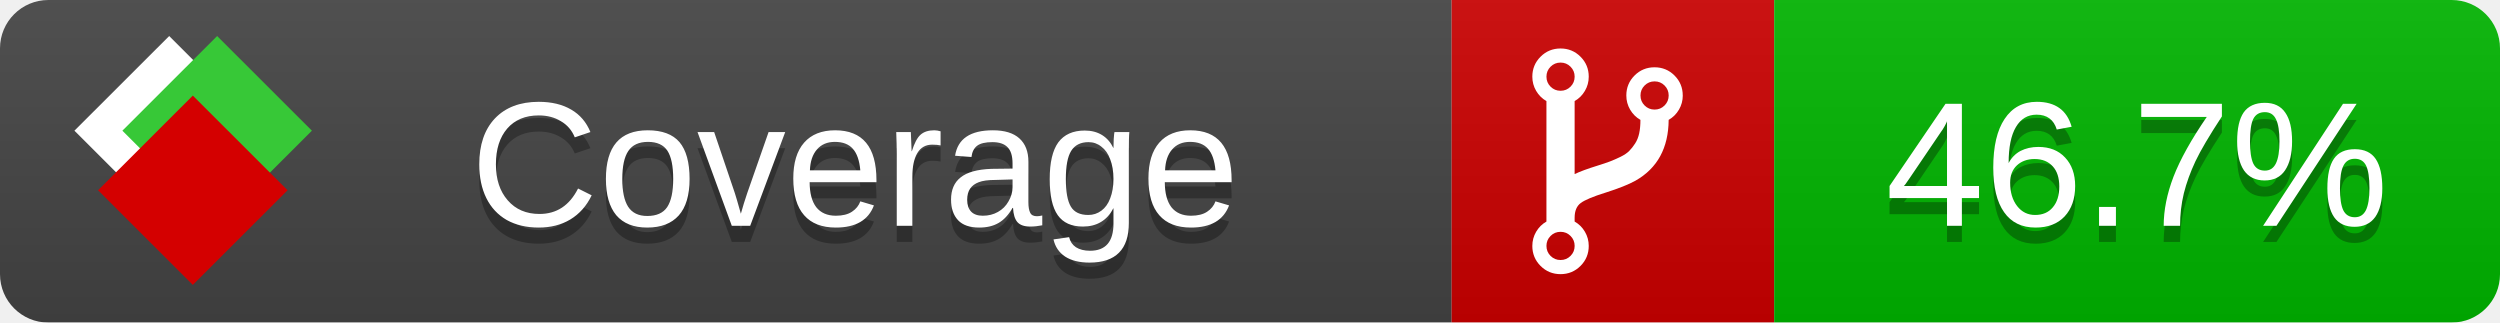
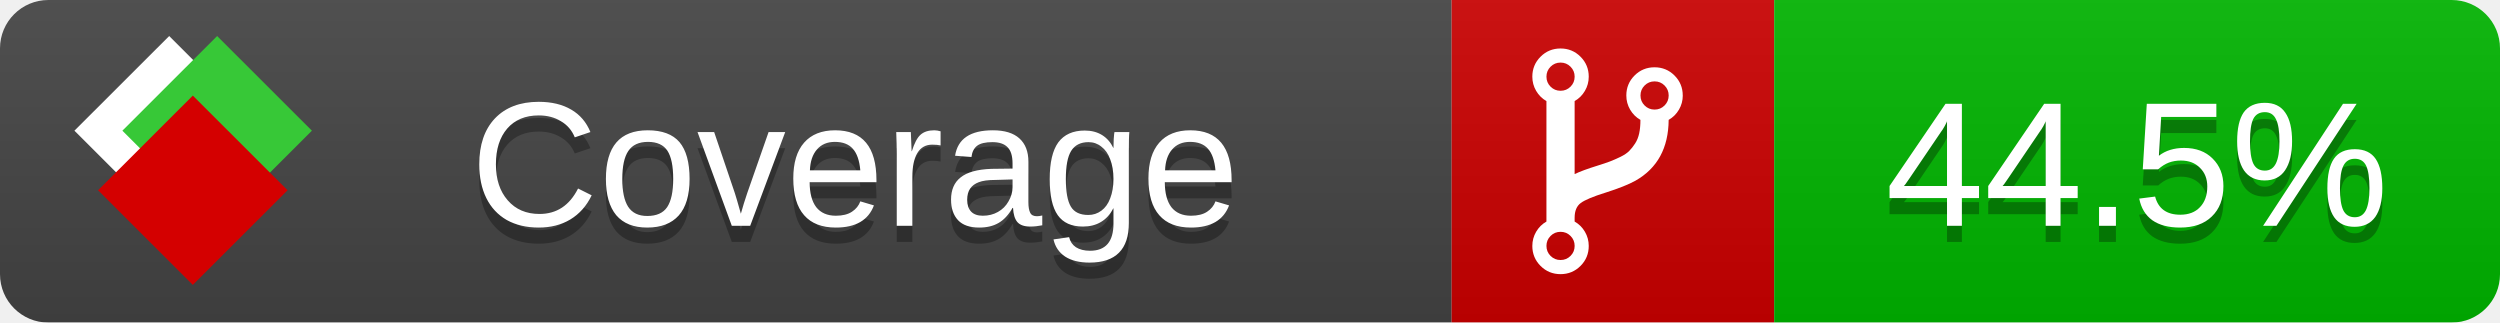
<svg xmlns="http://www.w3.org/2000/svg" xmlns:xlink="http://www.w3.org/1999/xlink" width="155" height="20">
  <style type="text/css">
          
            @keyframes fade1 {
                0% { visibility: visible; opacity: 1; }
               23% { visibility: visible; opacity: 1; }
               25% { visibility: hidden; opacity: 0; }
               48% { visibility: hidden; opacity: 0; }
               50% { visibility: hidden; opacity: 0; }
               73% { visibility: hidden; opacity: 0; }
               75% { visibility: hidden; opacity: 0; }
               98% { visibility: hidden; opacity: 0; }
              100% { visibility: visible; opacity: 1; }
            }
            @keyframes fade2 {
                0% { visibility: hidden; opacity: 0; }
               23% { visibility: hidden; opacity: 0; }
               25% { visibility: visible; opacity: 1; }
               48% { visibility: visible; opacity: 1; }
               50% { visibility: hidden; opacity: 0; }
               73% { visibility: hidden; opacity: 0; }
               75% { visibility: hidden; opacity: 0; }
               98% { visibility: hidden; opacity: 0; }
              100% { visibility: hidden; opacity: 0; }
            }
            @keyframes fade3 {
                0% { visibility: hidden; opacity: 0; }
               23% { visibility: hidden; opacity: 0; }
               25% { visibility: hidden; opacity: 0; }
               48% { visibility: hidden; opacity: 0; }
               50% { visibility: visible; opacity: 1; }
               73% { visibility: visible; opacity: 1; }
               75% { visibility: hidden; opacity: 0; }
               98% { visibility: hidden; opacity: 0; }
              100% { visibility: hidden; opacity: 0; }
            }
            @keyframes fade4 {
                0% { visibility: hidden; opacity: 0; }
               23% { visibility: hidden; opacity: 0; }
               25% { visibility: hidden; opacity: 0; }
               48% { visibility: hidden; opacity: 0; }
               50% { visibility: hidden; opacity: 0; }
               73% { visibility: hidden; opacity: 0; }
               75% { visibility: visible; opacity: 1; }
               98% { visibility: visible; opacity: 1; }
              100% { visibility: hidden; opacity: 0; }
            }
            .linecoverage {
                animation-duration: 15s;
                animation-name: fade1;
                animation-iteration-count: infinite;
            }
            .branchcoverage {
                animation-duration: 15s;
                animation-name: fade2;
                animation-iteration-count: infinite;
            }
            .methodcoverage {
                animation-duration: 15s;
                animation-name: fade3;
                animation-iteration-count: infinite;
            }
            .fullmethodcoverage {
                animation-duration: 15s;
                animation-name: fade4;
                animation-iteration-count: infinite;
            }
          
    </style>
  <defs>
    <linearGradient id="gradient" x2="0" y2="100%">
      <stop offset="0" stop-color="#bbb" stop-opacity=".1" />
      <stop offset="1" stop-opacity=".1" />
    </linearGradient>
    <linearGradient id="c">
      <stop offset="0" stop-color="#d40000" />
      <stop offset="1" stop-color="#ff2a2a" />
    </linearGradient>
    <linearGradient id="a">
      <stop offset="0" stop-color="#e0e0de" />
      <stop offset="1" stop-color="#fff" />
    </linearGradient>
    <linearGradient id="b">
      <stop offset="0" stop-color="#37c837" />
      <stop offset="1" stop-color="#217821" />
    </linearGradient>
    <linearGradient xlink:href="#a" id="e" x1="106.44" x2="69.96" y1="-11.96" y2="-46.84" gradientTransform="matrix(-.8426 -.00045 -.00045 -.8426 -94.27 -75.82)" gradientUnits="userSpaceOnUse" />
    <linearGradient xlink:href="#b" id="f" x1="56.19" x2="77.97" y1="-23.45" y2="10.62" gradientTransform="matrix(.8426 .00045 .00045 .8426 94.27 75.82)" gradientUnits="userSpaceOnUse" />
    <linearGradient xlink:href="#c" id="g" x1="79.98" x2="132.9" y1="10.79" y2="10.79" gradientTransform="matrix(.8426 .00045 .00045 .8426 94.27 75.82)" gradientUnits="userSpaceOnUse" />
    <mask id="mask">
      <rect width="155" height="20" rx="3" fill="#fff" />
    </mask>
    <g id="icon" transform="matrix(.04486 0 0 .04481 -.48 -.63)">
      <rect width="52.92" height="52.92" x="-109.72" y="-27.13" fill="url(#e)" transform="rotate(-135)" />
      <rect width="52.92" height="52.92" x="70.19" y="-39.18" fill="url(#f)" transform="rotate(45)" />
      <rect width="52.92" height="52.92" x="80.05" y="-15.74" fill="url(#g)" transform="rotate(45)" />
    </g>
  </defs>
  <g mask="url(#mask)">
    <rect x="0" y="0" width="90" height="20" fill="#444" />
    <rect x="90" y="0" width="20" height="20" fill="#c00" />
    <rect x="110" y="0" width="45" height="20" fill="#00B600" />
    <rect x="0" y="0" width="155" height="20" fill="url(#gradient)" />
  </g>
  <g>
    <path class="" fill="#fff" d="m 97.628,15.247 q 0,-0.364 -0.255,-0.619 -0.255,-0.255 -0.619,-0.255 -0.364,0 -0.619,0.255 -0.255,0.255 -0.255,0.619 0,0.364 0.255,0.619 0.255,0.255 0.619,0.255 0.364,0 0.619,-0.255 0.255,-0.255 0.255,-0.619 z m 0,-10.493 q 0,-0.364 -0.255,-0.619 -0.255,-0.255 -0.619,-0.255 -0.364,0 -0.619,0.255 -0.255,0.255 -0.255,0.619 0,0.364 0.255,0.619 0.255,0.255 0.619,0.255 0.364,0 0.619,-0.255 0.255,-0.255 0.255,-0.619 z m 5.83,1.166 q 0,-0.364 -0.255,-0.619 -0.255,-0.255 -0.619,-0.255 -0.364,0 -0.619,0.255 -0.255,0.255 -0.255,0.619 0,0.364 0.255,0.619 0.255,0.255 0.619,0.255 0.364,0 0.619,-0.255 0.255,-0.255 0.255,-0.619 z m 0.874,0 q 0,0.474 -0.237,0.879 -0.237,0.405 -0.638,0.633 -0.018,2.614 -2.059,3.771 -0.619,0.346 -1.849,0.738 -1.166,0.364 -1.544,0.647 -0.378,0.282 -0.378,0.911 l 0,0.237 q 0.401,0.228 0.638,0.633 0.237,0.405 0.237,0.879 0,0.729 -0.51,1.239 -0.51,0.51 -1.239,0.51 -0.729,0 -1.239,-0.51 -0.51,-0.51 -0.51,-1.239 0,-0.474 0.237,-0.879 0.237,-0.405 0.638,-0.633 l 0,-7.469 q -0.401,-0.228 -0.638,-0.633 -0.237,-0.405 -0.237,-0.879 0,-0.729 0.51,-1.239 0.51,-0.51 1.239,-0.51 0.729,0 1.239,0.51 0.51,0.51 0.51,1.239 0,0.474 -0.237,0.879 -0.237,0.405 -0.638,0.633 l 0,4.527 q 0.492,-0.237 1.403,-0.519 0.501,-0.155 0.797,-0.269 0.296,-0.114 0.642,-0.282 0.346,-0.169 0.537,-0.36 0.191,-0.191 0.369,-0.465 0.178,-0.273 0.255,-0.633 0.077,-0.36 0.077,-0.833 -0.401,-0.228 -0.638,-0.633 -0.237,-0.405 -0.237,-0.879 0,-0.729 0.51,-1.239 0.51,-0.51 1.239,-0.51 0.729,0 1.239,0.51 0.51,0.51 0.51,1.239 z" />
  </g>
  <g fill="#fff" text-anchor="middle" font-family="Verdana,Arial,Geneva,sans-serif" font-size="11">
    <a xlink:href="https://github.com/danielpalme/ReportGenerator" target="_top">
      <use xlink:href="#icon" transform="translate(3,1) scale(3.5)" />
    </a>
    <text x="53" y="15" fill="#010101" fill-opacity=".3">Coverage</text>
    <text x="53" y="14" fill="#fff">Coverage</text>
-     <text class="" x="132.5" y="15" fill="#010101" fill-opacity=".3">46.7%</text>
-     <text class="" x="132.5" y="14">46.7%</text>
+     <text class="" x="132.5" y="15" fill="#010101" fill-opacity=".3">44.5%</text>
+     <text class="" x="132.5" y="14">44.5%</text>
  </g>
  <g>
    <rect class="" x="90" y="0" width="65" height="20" fill-opacity="0" />
  </g>
</svg>
